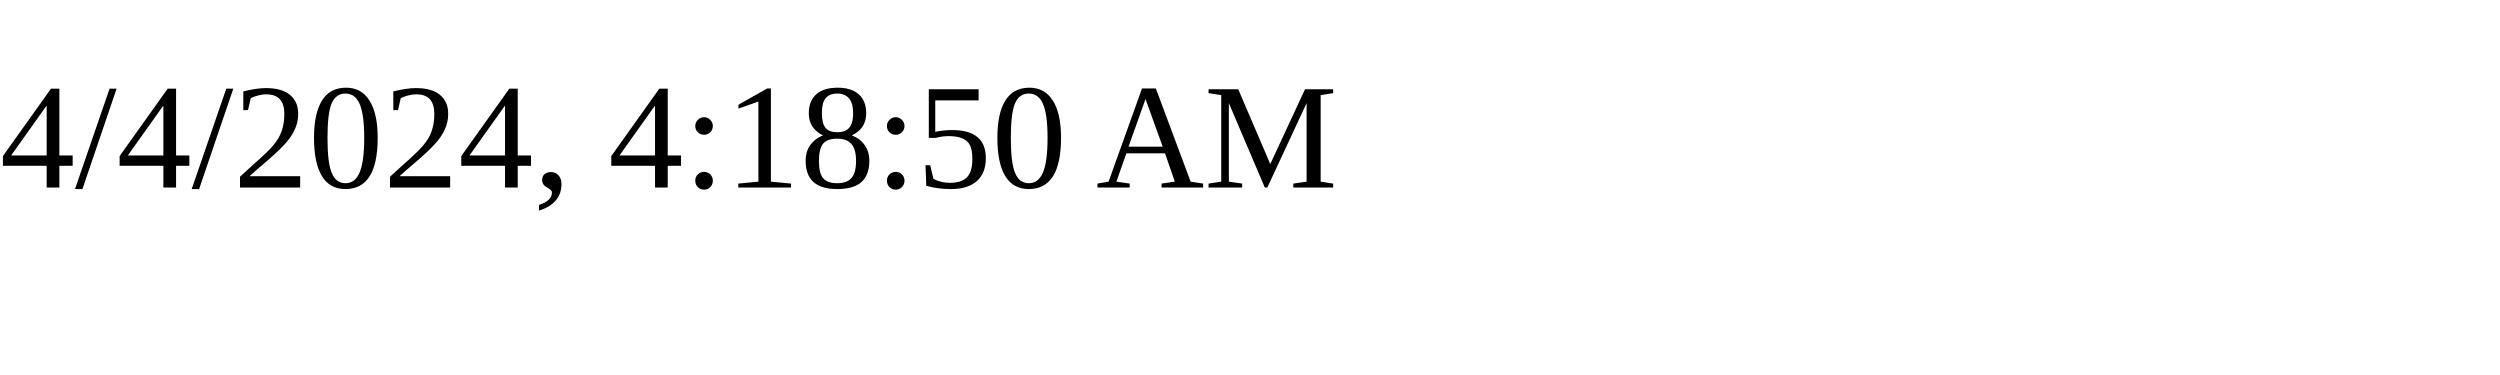
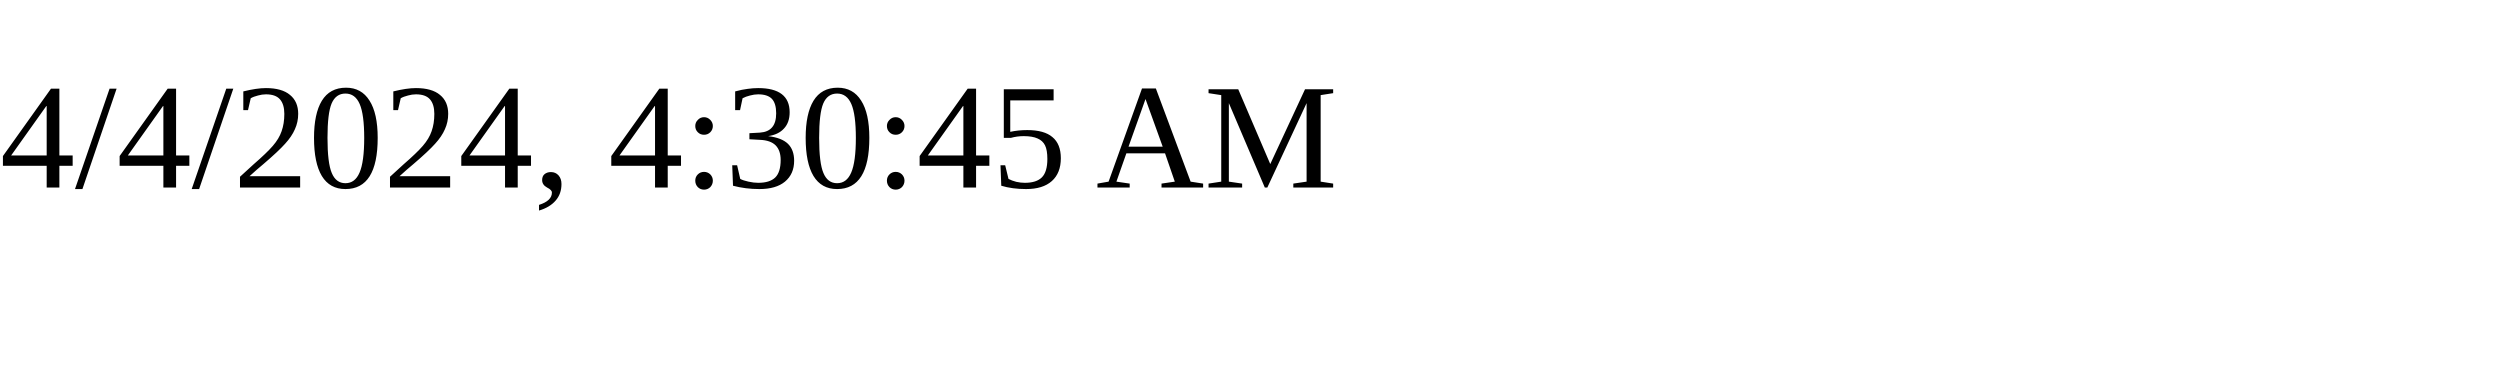
<svg xmlns="http://www.w3.org/2000/svg" height="30" width="200">
-   <text x="0" y="15">4/4/2024, 4:18:50 AM</text>
+   <text x="0" y="15">4/4/2024, 4:30:45 AM</text>
</svg>
